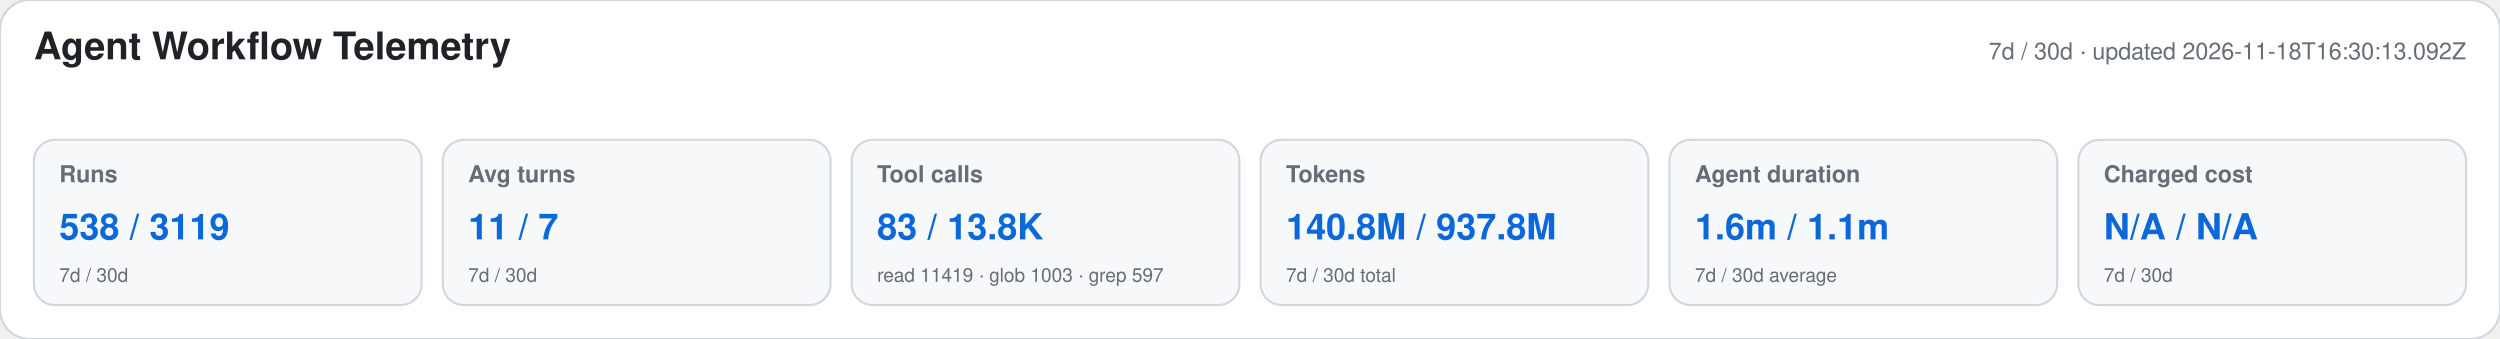
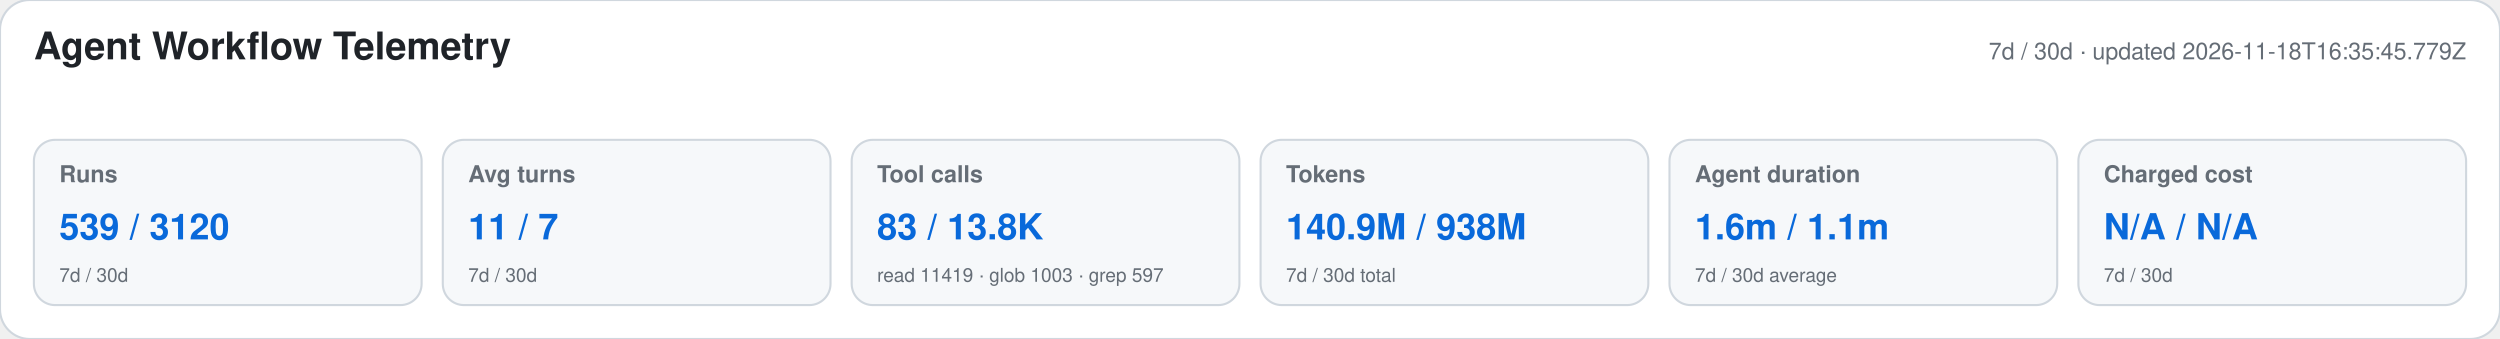
<svg xmlns="http://www.w3.org/2000/svg" width="1180" height="160" viewBox="0 0 1180 160" role="img" aria-labelledby="title desc">
  <style>text{font-family:-apple-system,BlinkMacSystemFont,"Segoe UI",Helvetica,Arial,sans-serif}.heading{font-size:18px;font-weight:650;fill:#1f2328}.meta,.label,.secondary{fill:#656d76}.meta,.label{font-size:11px}.label{font-weight:600}.primary{font-size:17px;font-weight:700;fill:#0969da}.secondary{font-size:9px}</style>
  <rect width="1180" height="160" rx="14" fill="#ffffff" stroke="#d0d7de" />
  <text x="16" y="28" class="heading">Agent Workflow Telemetry</text>
-   <text x="1164" y="28" text-anchor="end" class="meta">7d / 30d · updated 2026-11-18T16:30:13.092Z</text>
+   <text x="1164" y="28" text-anchor="end" class="meta">7d / 30d · updated 2026-11-18T16:35:45.779Z</text>
  <g>
    <rect x="16" y="66" width="183" height="78" rx="10" fill="#f6f8fa" stroke="#d0d7de" />
    <text x="28" y="86" class="label">Runs</text>
-     <text x="28" y="113" class="primary">538 / 3119</text>
+     <text x="28" y="113" class="primary">539 / 3120</text>
    <text x="28" y="133" class="secondary">7d / 30d</text>
  </g>
  <g>
    <rect x="209" y="66" width="183" height="78" rx="10" fill="#f6f8fa" stroke="#d0d7de" />
    <text x="221" y="86" class="label">Avg turns</text>
    <text x="221" y="113" class="primary">11 / 7</text>
    <text x="221" y="133" class="secondary">7d / 30d</text>
  </g>
  <g>
    <rect x="402" y="66" width="183" height="78" rx="10" fill="#f6f8fa" stroke="#d0d7de" />
    <text x="414" y="86" class="label">Tool calls</text>
    <text x="414" y="113" class="primary">83 / 13.8K</text>
    <text x="414" y="133" class="secondary">read 11419 · glob 1003 · grep 597</text>
  </g>
  <g>
    <rect x="595" y="66" width="183" height="78" rx="10" fill="#f6f8fa" stroke="#d0d7de" />
    <text x="607" y="86" class="label">Tokens</text>
-     <text x="607" y="113" class="primary">140.8M / 937.8M</text>
+     <text x="607" y="113" class="primary">140.9M / 938M</text>
    <text x="607" y="133" class="secondary">7d / 30d total</text>
  </g>
  <g>
    <rect x="788" y="66" width="183" height="78" rx="10" fill="#f6f8fa" stroke="#d0d7de" />
    <text x="800" y="86" class="label">Agent duration</text>
    <text x="800" y="113" class="primary">1.6m / 1.1m</text>
    <text x="800" y="133" class="secondary">7d / 30d average</text>
  </g>
  <g>
    <rect x="981" y="66" width="183" height="78" rx="10" fill="#f6f8fa" stroke="#d0d7de" />
    <text x="993" y="86" class="label">Charged cost</text>
    <text x="993" y="113" class="primary">N/A / N/A</text>
    <text x="993" y="133" class="secondary">7d / 30d</text>
  </g>
</svg>
